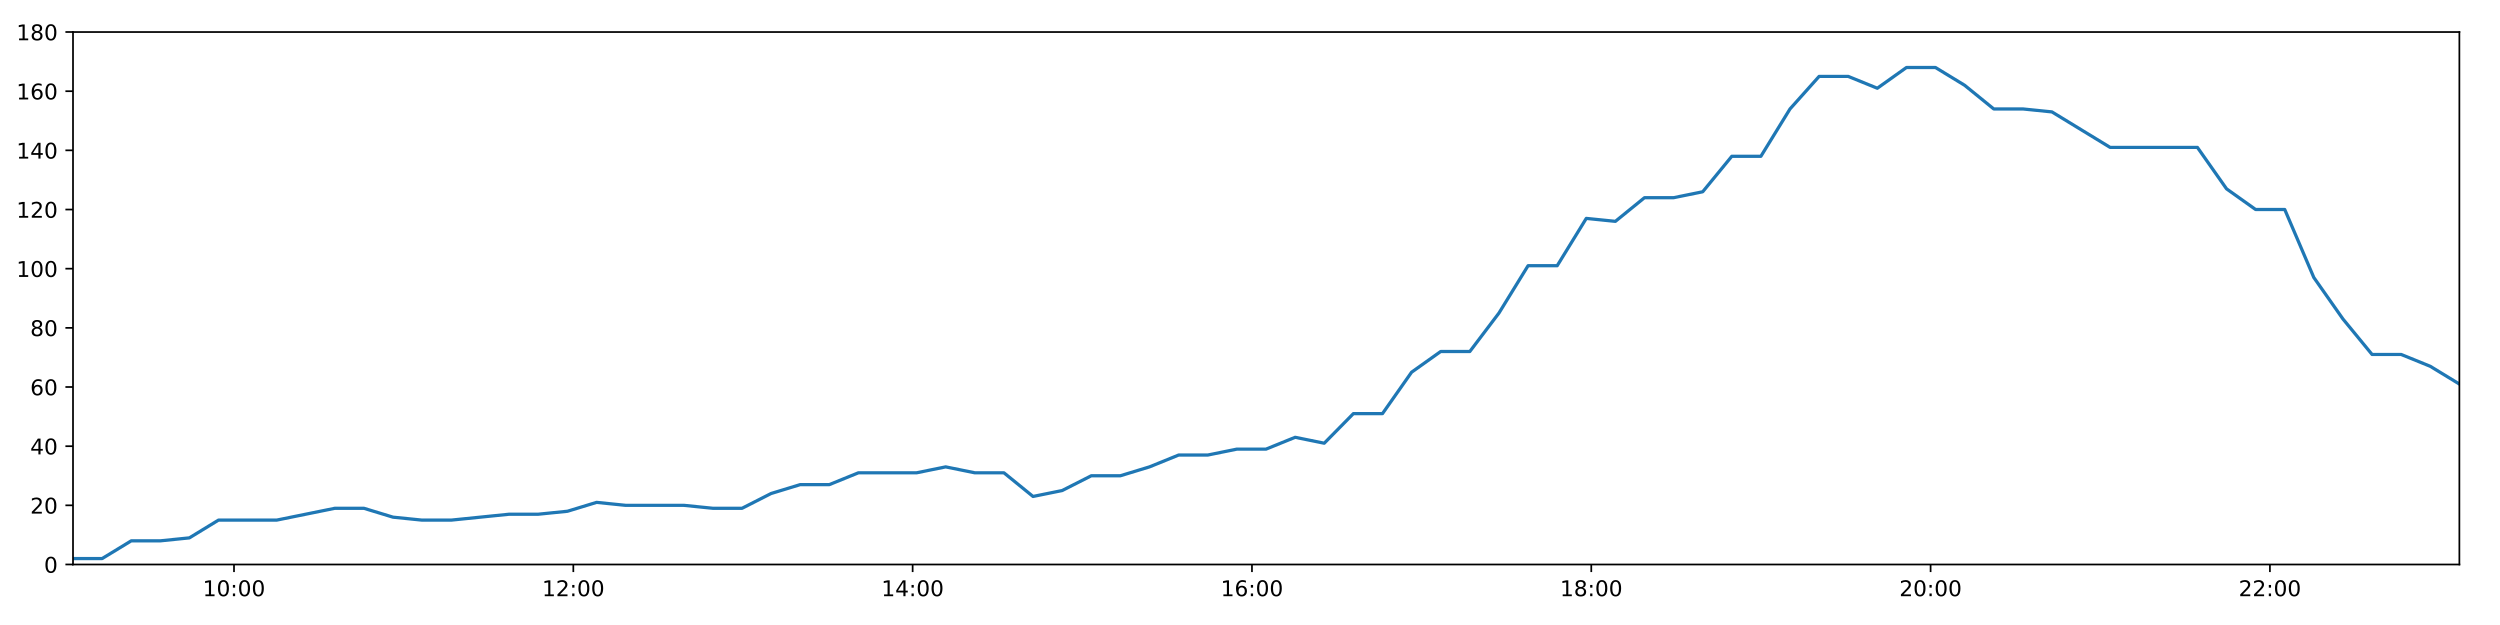
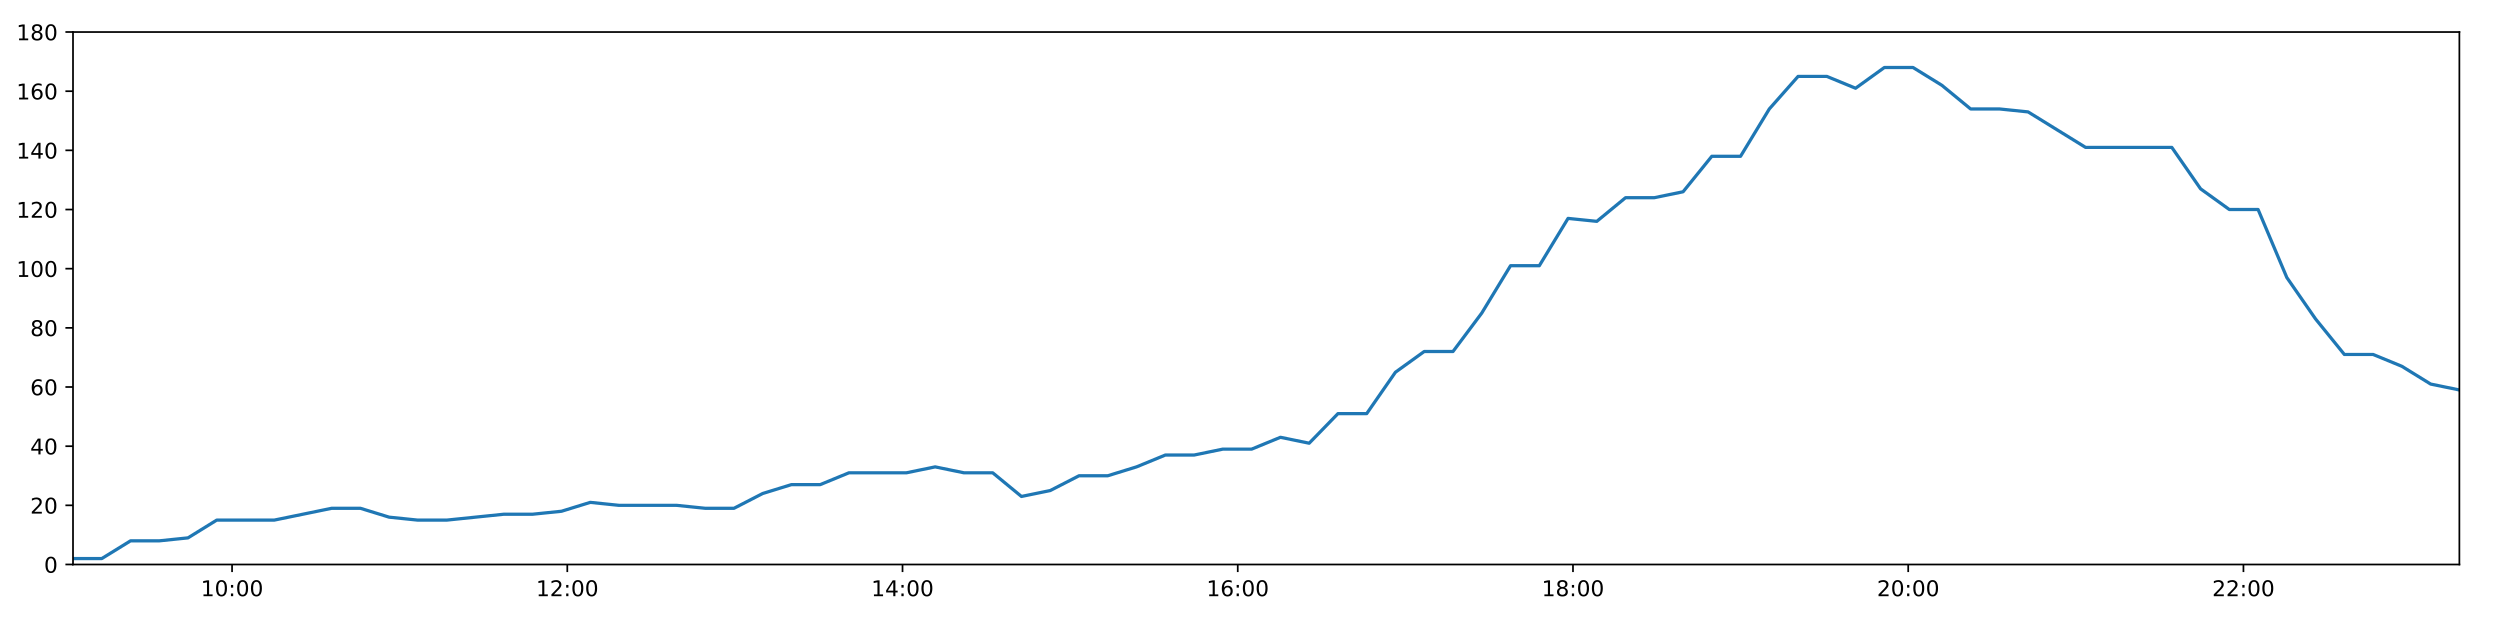
<svg xmlns="http://www.w3.org/2000/svg" xmlns:xlink="http://www.w3.org/1999/xlink" height="288pt" version="1.1" viewBox="0 0 1152 288" width="1152pt">
  <defs>
    <style type="text/css">
*{stroke-linecap:butt;stroke-linejoin:round;}
  </style>
  </defs>
  <g id="figure_1">
    <g id="patch_1">
      <path d="M 0 288  L 1152 288  L 1152 0  L 0 0  z " style="fill:#ffffff;" />
    </g>
    <g id="axes_1">
      <g id="patch_2">
        <path d="M 33.64 260.12  L 1133.28 260.12  L 1133.28 14.76  L 33.64 14.76  z " style="fill:#ffffff;" />
      </g>
      <g id="matplotlib.axis_1">
        <g id="xtick_1">
          <g id="line2d_1">
            <defs>
-               <path d="M 0 0  L 0 3.5  " id="mb3be31c939" style="stroke:#000000;stroke-width:0.8;" />
-             </defs>
-             <g>
-               <use style="stroke:#000000;stroke-width:0.8;" x="107.829" xlink:href="#mb3be31c939" y="260.12" />
+               <path d="M 0 0  L 0 3.5  " id="md5aae07ff9" style="stroke:#000000;stroke-width:0.8;" />
+             </defs>
+             <g>
+               <use style="stroke:#000000;stroke-width:0.8;" x="106.935" xlink:href="#md5aae07ff9" y="260.12" />
            </g>
          </g>
          <g id="text_1">
            <defs>
              <path d="M 12.406 8.297  L 28.516 8.297  L 28.516 63.922  L 10.984 60.406  L 10.984 69.391  L 28.422 72.906  L 38.281 72.906  L 38.281 8.297  L 54.391 8.297  L 54.391 0  L 12.406 0  z " id="DejaVuSans-49" />
              <path d="M 31.781 66.406  Q 24.172 66.406 20.328 58.906  Q 16.5 51.422 16.5 36.375  Q 16.5 21.391 20.328 13.891  Q 24.172 6.391 31.781 6.391  Q 39.453 6.391 43.281 13.891  Q 47.125 21.391 47.125 36.375  Q 47.125 51.422 43.281 58.906  Q 39.453 66.406 31.781 66.406  z M 31.781 74.219  Q 44.047 74.219 50.516 64.516  Q 56.984 54.828 56.984 36.375  Q 56.984 17.969 50.516 8.266  Q 44.047 -1.422 31.781 -1.422  Q 19.531 -1.422 13.062 8.266  Q 6.594 17.969 6.594 36.375  Q 6.594 54.828 13.062 64.516  Q 19.531 74.219 31.781 74.219  z " id="DejaVuSans-48" />
              <path d="M 11.719 12.406  L 22.016 12.406  L 22.016 0  L 11.719 0  z M 11.719 51.703  L 22.016 51.703  L 22.016 39.312  L 11.719 39.312  z " id="DejaVuSans-58" />
            </defs>
-             <g transform="translate(93.41964 274.7184)scale(0.1 -0.1)">
+             <g transform="translate(92.52561 274.7184)scale(0.1 -0.1)">
              <use xlink:href="#DejaVuSans-49" />
              <use x="63.623" xlink:href="#DejaVuSans-48" />
              <use x="127.246" xlink:href="#DejaVuSans-58" />
              <use x="160.938" xlink:href="#DejaVuSans-48" />
              <use x="224.561" xlink:href="#DejaVuSans-48" />
            </g>
          </g>
        </g>
        <g id="xtick_2">
          <g id="line2d_2">
            <g>
-               <use style="stroke:#000000;stroke-width:0.8;" x="264.187" xlink:href="#mb3be31c939" y="260.12" />
+               <use style="stroke:#000000;stroke-width:0.8;" x="261.409" xlink:href="#md5aae07ff9" y="260.12" />
            </g>
          </g>
          <g id="text_2">
            <defs>
              <path d="M 19.188 8.297  L 53.609 8.297  L 53.609 0  L 7.328 0  L 7.328 8.297  Q 12.938 14.109 22.625 23.891  Q 32.328 33.688 34.812 36.531  Q 39.547 41.844 41.422 45.531  Q 43.312 49.219 43.312 52.781  Q 43.312 58.594 39.234 62.25  Q 35.156 65.922 28.609 65.922  Q 23.969 65.922 18.812 64.312  Q 13.672 62.703 7.812 59.422  L 7.812 69.391  Q 13.766 71.781 18.938 73  Q 24.125 74.219 28.422 74.219  Q 39.75 74.219 46.484 68.547  Q 53.219 62.891 53.219 53.422  Q 53.219 48.922 51.531 44.891  Q 49.859 40.875 45.406 35.406  Q 44.188 33.984 37.641 27.219  Q 31.109 20.453 19.188 8.297  z " id="DejaVuSans-50" />
            </defs>
-             <g transform="translate(249.7777 274.7184)scale(0.1 -0.1)">
+             <g transform="translate(246.9994 274.7184)scale(0.1 -0.1)">
              <use xlink:href="#DejaVuSans-49" />
              <use x="63.623" xlink:href="#DejaVuSans-50" />
              <use x="127.246" xlink:href="#DejaVuSans-58" />
              <use x="160.938" xlink:href="#DejaVuSans-48" />
              <use x="224.561" xlink:href="#DejaVuSans-48" />
            </g>
          </g>
        </g>
        <g id="xtick_3">
          <g id="line2d_3">
            <g>
-               <use style="stroke:#000000;stroke-width:0.8;" x="420.545" xlink:href="#mb3be31c939" y="260.12" />
+               <use style="stroke:#000000;stroke-width:0.8;" x="415.883" xlink:href="#md5aae07ff9" y="260.12" />
            </g>
          </g>
          <g id="text_3">
            <defs>
              <path d="M 37.797 64.312  L 12.891 25.391  L 37.797 25.391  z M 35.203 72.906  L 47.609 72.906  L 47.609 25.391  L 58.016 25.391  L 58.016 17.188  L 47.609 17.188  L 47.609 0  L 37.797 0  L 37.797 17.188  L 4.891 17.188  L 4.891 26.703  z " id="DejaVuSans-52" />
            </defs>
-             <g transform="translate(406.1357 274.7184)scale(0.1 -0.1)">
+             <g transform="translate(401.4732 274.7184)scale(0.1 -0.1)">
              <use xlink:href="#DejaVuSans-49" />
              <use x="63.623" xlink:href="#DejaVuSans-52" />
              <use x="127.246" xlink:href="#DejaVuSans-58" />
              <use x="160.938" xlink:href="#DejaVuSans-48" />
              <use x="224.561" xlink:href="#DejaVuSans-48" />
            </g>
          </g>
        </g>
        <g id="xtick_4">
          <g id="line2d_4">
            <g>
-               <use style="stroke:#000000;stroke-width:0.8;" x="576.903" xlink:href="#mb3be31c939" y="260.12" />
+               <use style="stroke:#000000;stroke-width:0.8;" x="570.356" xlink:href="#md5aae07ff9" y="260.12" />
            </g>
          </g>
          <g id="text_4">
            <defs>
              <path d="M 33.016 40.375  Q 26.375 40.375 22.484 35.828  Q 18.609 31.297 18.609 23.391  Q 18.609 15.531 22.484 10.953  Q 26.375 6.391 33.016 6.391  Q 39.656 6.391 43.531 10.953  Q 47.406 15.531 47.406 23.391  Q 47.406 31.297 43.531 35.828  Q 39.656 40.375 33.016 40.375  z M 52.594 71.297  L 52.594 62.312  Q 48.875 64.062 45.094 64.984  Q 41.312 65.922 37.594 65.922  Q 27.828 65.922 22.672 59.328  Q 17.531 52.734 16.797 39.406  Q 19.672 43.656 24.016 45.922  Q 28.375 48.188 33.594 48.188  Q 44.578 48.188 50.953 41.516  Q 57.328 34.859 57.328 23.391  Q 57.328 12.156 50.688 5.359  Q 44.047 -1.422 33.016 -1.422  Q 20.359 -1.422 13.672 8.266  Q 6.984 17.969 6.984 36.375  Q 6.984 53.656 15.188 63.938  Q 23.391 74.219 37.203 74.219  Q 40.922 74.219 44.703 73.484  Q 48.484 72.75 52.594 71.297  z " id="DejaVuSans-54" />
            </defs>
-             <g transform="translate(562.4937 274.7184)scale(0.1 -0.1)">
+             <g transform="translate(555.947 274.7184)scale(0.1 -0.1)">
              <use xlink:href="#DejaVuSans-49" />
              <use x="63.623" xlink:href="#DejaVuSans-54" />
              <use x="127.246" xlink:href="#DejaVuSans-58" />
              <use x="160.938" xlink:href="#DejaVuSans-48" />
              <use x="224.561" xlink:href="#DejaVuSans-48" />
            </g>
          </g>
        </g>
        <g id="xtick_5">
          <g id="line2d_5">
            <g>
-               <use style="stroke:#000000;stroke-width:0.8;" x="733.261" xlink:href="#mb3be31c939" y="260.12" />
+               <use style="stroke:#000000;stroke-width:0.8;" x="724.83" xlink:href="#md5aae07ff9" y="260.12" />
            </g>
          </g>
          <g id="text_5">
            <defs>
              <path d="M 31.781 34.625  Q 24.75 34.625 20.719 30.859  Q 16.703 27.094 16.703 20.516  Q 16.703 13.922 20.719 10.156  Q 24.75 6.391 31.781 6.391  Q 38.812 6.391 42.859 10.172  Q 46.922 13.969 46.922 20.516  Q 46.922 27.094 42.891 30.859  Q 38.875 34.625 31.781 34.625  z M 21.922 38.812  Q 15.578 40.375 12.031 44.719  Q 8.5 49.078 8.5 55.328  Q 8.5 64.062 14.719 69.141  Q 20.953 74.219 31.781 74.219  Q 42.672 74.219 48.875 69.141  Q 55.078 64.062 55.078 55.328  Q 55.078 49.078 51.531 44.719  Q 48 40.375 41.703 38.812  Q 48.828 37.156 52.797 32.312  Q 56.781 27.484 56.781 20.516  Q 56.781 9.906 50.312 4.234  Q 43.844 -1.422 31.781 -1.422  Q 19.734 -1.422 13.25 4.234  Q 6.781 9.906 6.781 20.516  Q 6.781 27.484 10.781 32.312  Q 14.797 37.156 21.922 38.812  z M 18.312 54.391  Q 18.312 48.734 21.844 45.562  Q 25.391 42.391 31.781 42.391  Q 38.141 42.391 41.719 45.562  Q 45.312 48.734 45.312 54.391  Q 45.312 60.062 41.719 63.234  Q 38.141 66.406 31.781 66.406  Q 25.391 66.406 21.844 63.234  Q 18.312 60.062 18.312 54.391  z " id="DejaVuSans-56" />
            </defs>
-             <g transform="translate(718.8518 274.7184)scale(0.1 -0.1)">
+             <g transform="translate(710.4209 274.7184)scale(0.1 -0.1)">
              <use xlink:href="#DejaVuSans-49" />
              <use x="63.623" xlink:href="#DejaVuSans-56" />
              <use x="127.246" xlink:href="#DejaVuSans-58" />
              <use x="160.938" xlink:href="#DejaVuSans-48" />
              <use x="224.561" xlink:href="#DejaVuSans-48" />
            </g>
          </g>
        </g>
        <g id="xtick_6">
          <g id="line2d_6">
            <g>
-               <use style="stroke:#000000;stroke-width:0.8;" x="889.619" xlink:href="#mb3be31c939" y="260.12" />
+               <use style="stroke:#000000;stroke-width:0.8;" x="879.304" xlink:href="#md5aae07ff9" y="260.12" />
            </g>
          </g>
          <g id="text_6">
-             <g transform="translate(875.2098 274.7184)scale(0.1 -0.1)">
+             <g transform="translate(864.8947 274.7184)scale(0.1 -0.1)">
              <use xlink:href="#DejaVuSans-50" />
              <use x="63.623" xlink:href="#DejaVuSans-48" />
              <use x="127.246" xlink:href="#DejaVuSans-58" />
              <use x="160.938" xlink:href="#DejaVuSans-48" />
              <use x="224.561" xlink:href="#DejaVuSans-48" />
            </g>
          </g>
        </g>
        <g id="xtick_7">
          <g id="line2d_7">
            <g>
-               <use style="stroke:#000000;stroke-width:0.8;" x="1045.977" xlink:href="#mb3be31c939" y="260.12" />
+               <use style="stroke:#000000;stroke-width:0.8;" x="1033.778" xlink:href="#md5aae07ff9" y="260.12" />
            </g>
          </g>
          <g id="text_7">
-             <g transform="translate(1031.568 274.7184)scale(0.1 -0.1)">
+             <g transform="translate(1019.368 274.7184)scale(0.1 -0.1)">
              <use xlink:href="#DejaVuSans-50" />
              <use x="63.623" xlink:href="#DejaVuSans-50" />
              <use x="127.246" xlink:href="#DejaVuSans-58" />
              <use x="160.938" xlink:href="#DejaVuSans-48" />
              <use x="224.561" xlink:href="#DejaVuSans-48" />
            </g>
          </g>
        </g>
      </g>
      <g id="matplotlib.axis_2">
        <g id="ytick_1">
          <g id="line2d_8">
            <defs>
-               <path d="M 0 0  L -3.5 0  " id="me798ee0f13" style="stroke:#000000;stroke-width:0.8;" />
-             </defs>
-             <g>
-               <use style="stroke:#000000;stroke-width:0.8;" x="33.64" xlink:href="#me798ee0f13" y="260.12" />
+               <path d="M 0 0  L -3.5 0  " id="ma689997166" style="stroke:#000000;stroke-width:0.8;" />
+             </defs>
+             <g>
+               <use style="stroke:#000000;stroke-width:0.8;" x="33.64" xlink:href="#ma689997166" y="260.12" />
            </g>
          </g>
          <g id="text_8">
            <g transform="translate(20.2775 263.9192)scale(0.1 -0.1)">
              <use xlink:href="#DejaVuSans-48" />
            </g>
          </g>
        </g>
        <g id="ytick_2">
          <g id="line2d_9">
            <g>
-               <use style="stroke:#000000;stroke-width:0.8;" x="33.64" xlink:href="#me798ee0f13" y="232.858" />
+               <use style="stroke:#000000;stroke-width:0.8;" x="33.64" xlink:href="#ma689997166" y="232.858" />
            </g>
          </g>
          <g id="text_9">
            <g transform="translate(13.915 236.657)scale(0.1 -0.1)">
              <use xlink:href="#DejaVuSans-50" />
              <use x="63.623" xlink:href="#DejaVuSans-48" />
            </g>
          </g>
        </g>
        <g id="ytick_3">
          <g id="line2d_10">
            <g>
-               <use style="stroke:#000000;stroke-width:0.8;" x="33.64" xlink:href="#me798ee0f13" y="205.596" />
+               <use style="stroke:#000000;stroke-width:0.8;" x="33.64" xlink:href="#ma689997166" y="205.596" />
            </g>
          </g>
          <g id="text_10">
            <g transform="translate(13.915 209.3948)scale(0.1 -0.1)">
              <use xlink:href="#DejaVuSans-52" />
              <use x="63.623" xlink:href="#DejaVuSans-48" />
            </g>
          </g>
        </g>
        <g id="ytick_4">
          <g id="line2d_11">
            <g>
-               <use style="stroke:#000000;stroke-width:0.8;" x="33.64" xlink:href="#me798ee0f13" y="178.333" />
+               <use style="stroke:#000000;stroke-width:0.8;" x="33.64" xlink:href="#ma689997166" y="178.333" />
            </g>
          </g>
          <g id="text_11">
            <g transform="translate(13.915 182.1326)scale(0.1 -0.1)">
              <use xlink:href="#DejaVuSans-54" />
              <use x="63.623" xlink:href="#DejaVuSans-48" />
            </g>
          </g>
        </g>
        <g id="ytick_5">
          <g id="line2d_12">
            <g>
-               <use style="stroke:#000000;stroke-width:0.8;" x="33.64" xlink:href="#me798ee0f13" y="151.071" />
+               <use style="stroke:#000000;stroke-width:0.8;" x="33.64" xlink:href="#ma689997166" y="151.071" />
            </g>
          </g>
          <g id="text_12">
            <g transform="translate(13.915 154.8703)scale(0.1 -0.1)">
              <use xlink:href="#DejaVuSans-56" />
              <use x="63.623" xlink:href="#DejaVuSans-48" />
            </g>
          </g>
        </g>
        <g id="ytick_6">
          <g id="line2d_13">
            <g>
-               <use style="stroke:#000000;stroke-width:0.8;" x="33.64" xlink:href="#me798ee0f13" y="123.809" />
+               <use style="stroke:#000000;stroke-width:0.8;" x="33.64" xlink:href="#ma689997166" y="123.809" />
            </g>
          </g>
          <g id="text_13">
            <g transform="translate(7.5525 127.6081)scale(0.1 -0.1)">
              <use xlink:href="#DejaVuSans-49" />
              <use x="63.623" xlink:href="#DejaVuSans-48" />
              <use x="127.246" xlink:href="#DejaVuSans-48" />
            </g>
          </g>
        </g>
        <g id="ytick_7">
          <g id="line2d_14">
            <g>
-               <use style="stroke:#000000;stroke-width:0.8;" x="33.64" xlink:href="#me798ee0f13" y="96.547" />
+               <use style="stroke:#000000;stroke-width:0.8;" x="33.64" xlink:href="#ma689997166" y="96.547" />
            </g>
          </g>
          <g id="text_14">
            <g transform="translate(7.5525 100.3459)scale(0.1 -0.1)">
              <use xlink:href="#DejaVuSans-49" />
              <use x="63.623" xlink:href="#DejaVuSans-50" />
              <use x="127.246" xlink:href="#DejaVuSans-48" />
            </g>
          </g>
        </g>
        <g id="ytick_8">
          <g id="line2d_15">
            <g>
-               <use style="stroke:#000000;stroke-width:0.8;" x="33.64" xlink:href="#me798ee0f13" y="69.284" />
+               <use style="stroke:#000000;stroke-width:0.8;" x="33.64" xlink:href="#ma689997166" y="69.284" />
            </g>
          </g>
          <g id="text_15">
            <g transform="translate(7.5525 73.08366)scale(0.1 -0.1)">
              <use xlink:href="#DejaVuSans-49" />
              <use x="63.623" xlink:href="#DejaVuSans-52" />
              <use x="127.246" xlink:href="#DejaVuSans-48" />
            </g>
          </g>
        </g>
        <g id="ytick_9">
          <g id="line2d_16">
            <g>
-               <use style="stroke:#000000;stroke-width:0.8;" x="33.64" xlink:href="#me798ee0f13" y="42.022" />
+               <use style="stroke:#000000;stroke-width:0.8;" x="33.64" xlink:href="#ma689997166" y="42.022" />
            </g>
          </g>
          <g id="text_16">
            <g transform="translate(7.5525 45.82144)scale(0.1 -0.1)">
              <use xlink:href="#DejaVuSans-49" />
              <use x="63.623" xlink:href="#DejaVuSans-54" />
              <use x="127.246" xlink:href="#DejaVuSans-48" />
            </g>
          </g>
        </g>
        <g id="ytick_10">
          <g id="line2d_17">
            <g>
-               <use style="stroke:#000000;stroke-width:0.8;" x="33.64" xlink:href="#me798ee0f13" y="14.76" />
+               <use style="stroke:#000000;stroke-width:0.8;" x="33.64" xlink:href="#ma689997166" y="14.76" />
            </g>
          </g>
          <g id="text_17">
            <g transform="translate(7.5525 18.55922)scale(0.1 -0.1)">
              <use xlink:href="#DejaVuSans-49" />
              <use x="63.623" xlink:href="#DejaVuSans-56" />
              <use x="127.246" xlink:href="#DejaVuSans-48" />
            </g>
          </g>
        </g>
      </g>
      <g id="line2d_18">
-         <path clip-path="url(#p86dbd94be8)" d="M 33.64 257.394  L 47.044 257.394  L 60.472 249.215  L 73.87 249.215  L 87.264 247.852  L 100.658 239.673  L 114.054 239.673  L 127.461 239.673  L 140.886 236.947  L 154.29 234.221  L 167.687 234.221  L 181.089 238.31  L 194.493 239.673  L 207.886 239.673  L 221.287 238.31  L 234.689 236.947  L 248.088 236.947  L 261.493 235.584  L 274.895 231.495  L 288.289 232.858  L 301.711 232.858  L 315.125 232.858  L 328.521 234.221  L 341.933 234.221  L 355.328 227.405  L 368.733 223.316  L 382.133 223.316  L 395.56 217.864  L 408.964 217.864  L 422.365 217.864  L 435.767 215.137  L 449.179 217.864  L 462.609 217.864  L 476.017 228.768  L 489.448 226.042  L 502.872 219.227  L 516.273 219.227  L 529.683 215.137  L 543.109 209.685  L 556.526 209.685  L 569.93 206.959  L 583.38 206.959  L 596.806 201.506  L 610.211 204.232  L 623.637 190.601  L 637.042 190.601  L 650.451 171.518  L 663.867 161.976  L 677.288 161.976  L 690.714 144.256  L 704.127 122.446  L 717.552 122.446  L 730.96 100.636  L 744.369 101.999  L 757.779 91.094  L 771.202 91.094  L 784.608 88.368  L 798.015 72.011  L 811.424 72.011  L 824.834 50.201  L 838.247 35.207  L 851.658 35.207  L 865.068 40.659  L 878.475 31.117  L 891.887 31.117  L 905.299 39.296  L 918.715 50.201  L 932.117 50.201  L 945.527 51.564  L 958.936 59.743  L 972.346 67.921  L 985.754 67.921  L 999.162 67.921  L 1012.565 67.921  L 1025.978 87.005  L 1039.393 96.547  L 1052.811 96.547  L 1066.216 127.898  L 1079.622 146.982  L 1093.049 163.339  L 1106.456 163.339  L 1119.865 168.792  L 1133.28 176.97  " style="fill:none;stroke:#1f77b4;stroke-linecap:square;stroke-width:1.5;" />
+         <path clip-path="url(#pd1b5196246)" d="M 33.64 257.394  L 46.883 257.394  L 60.149 249.215  L 73.385 249.215  L 86.617 247.852  L 99.85 239.673  L 113.085 239.673  L 126.33 239.673  L 139.594 236.947  L 152.836 234.221  L 166.072 234.221  L 179.312 238.31  L 192.554 239.673  L 205.786 239.673  L 219.026 238.31  L 232.267 236.947  L 245.504 236.947  L 258.747 235.584  L 271.988 231.495  L 285.22 232.858  L 298.481 232.858  L 311.733 232.858  L 324.968 234.221  L 338.218 234.221  L 351.451 227.405  L 364.695 223.316  L 377.934 223.316  L 391.198 217.864  L 404.441 217.864  L 417.681 217.864  L 430.921 215.137  L 444.172 217.864  L 457.439 217.864  L 470.686 228.768  L 483.956 226.042  L 497.218 219.227  L 510.457 219.227  L 523.705 215.137  L 536.97 209.685  L 550.225 209.685  L 563.467 206.959  L 576.756 206.959  L 590.02 201.506  L 603.263 204.232  L 616.527 190.601  L 629.771 190.601  L 643.018 171.518  L 656.272 161.976  L 669.532 161.976  L 682.795 144.256  L 696.047 122.446  L 709.311 122.446  L 722.557 100.636  L 735.804 101.999  L 749.053 91.094  L 762.314 91.094  L 775.558 88.368  L 788.804 72.011  L 802.051 72.011  L 815.299 50.201  L 828.551 35.207  L 841.801 35.207  L 855.049 40.659  L 868.294 31.117  L 881.544 31.117  L 894.795 39.296  L 908.049 50.201  L 921.29 50.201  L 934.538 51.564  L 947.785 59.743  L 961.034 67.921  L 974.28 67.921  L 987.527 67.921  L 1000.769 67.921  L 1014.019 87.005  L 1027.273 96.547  L 1040.529 96.547  L 1053.773 127.898  L 1067.017 146.982  L 1080.282 163.339  L 1093.528 163.339  L 1106.776 168.792  L 1120.029 176.97  L 1133.28 179.696  " style="fill:none;stroke:#1f77b4;stroke-linecap:square;stroke-width:1.5;" />
      </g>
      <g id="patch_3">
        <path d="M 33.64 260.12  L 33.64 14.76  " style="fill:none;stroke:#000000;stroke-linecap:square;stroke-linejoin:miter;stroke-width:0.8;" />
      </g>
      <g id="patch_4">
        <path d="M 1133.28 260.12  L 1133.28 14.76  " style="fill:none;stroke:#000000;stroke-linecap:square;stroke-linejoin:miter;stroke-width:0.8;" />
      </g>
      <g id="patch_5">
        <path d="M 33.64 260.12  L 1133.28 260.12  " style="fill:none;stroke:#000000;stroke-linecap:square;stroke-linejoin:miter;stroke-width:0.8;" />
      </g>
      <g id="patch_6">
        <path d="M 33.64 14.76  L 1133.28 14.76  " style="fill:none;stroke:#000000;stroke-linecap:square;stroke-linejoin:miter;stroke-width:0.8;" />
      </g>
    </g>
  </g>
  <defs>
-     <clipPath id="p86dbd94be8">
+     <clipPath id="pd1b5196246">
      <rect height="245.36" width="1099.64" x="33.64" y="14.76" />
    </clipPath>
  </defs>
</svg>
